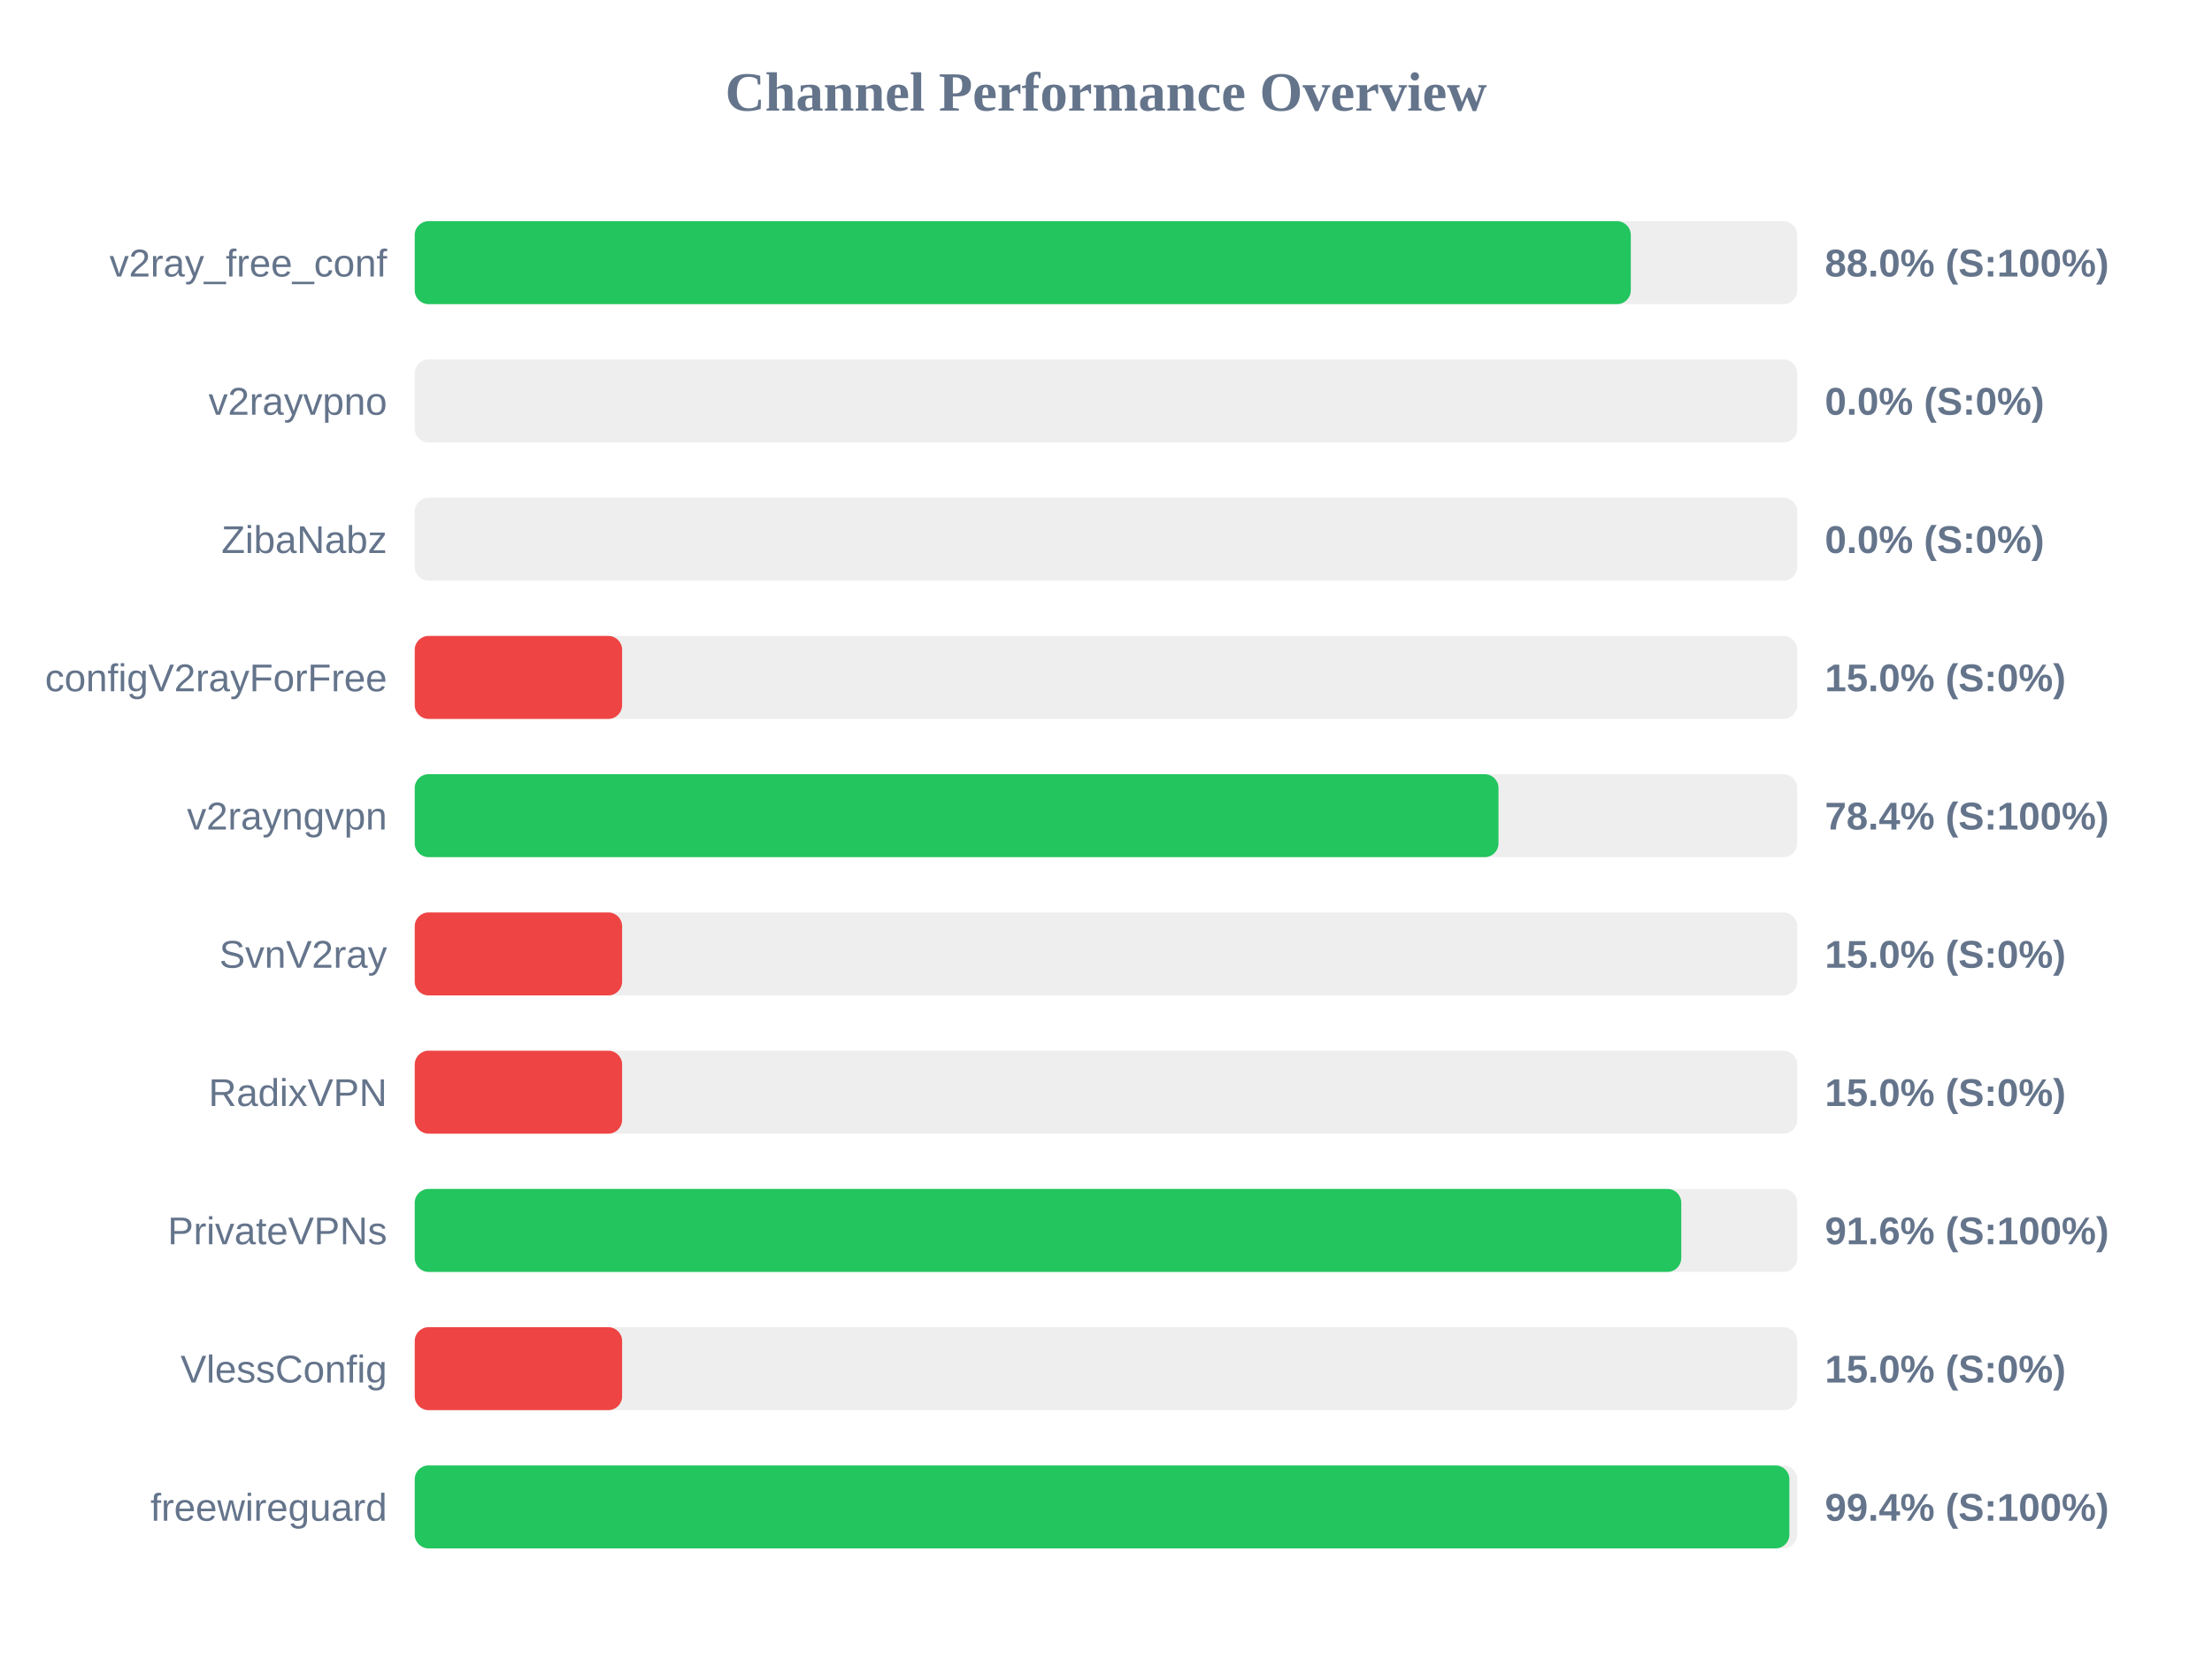
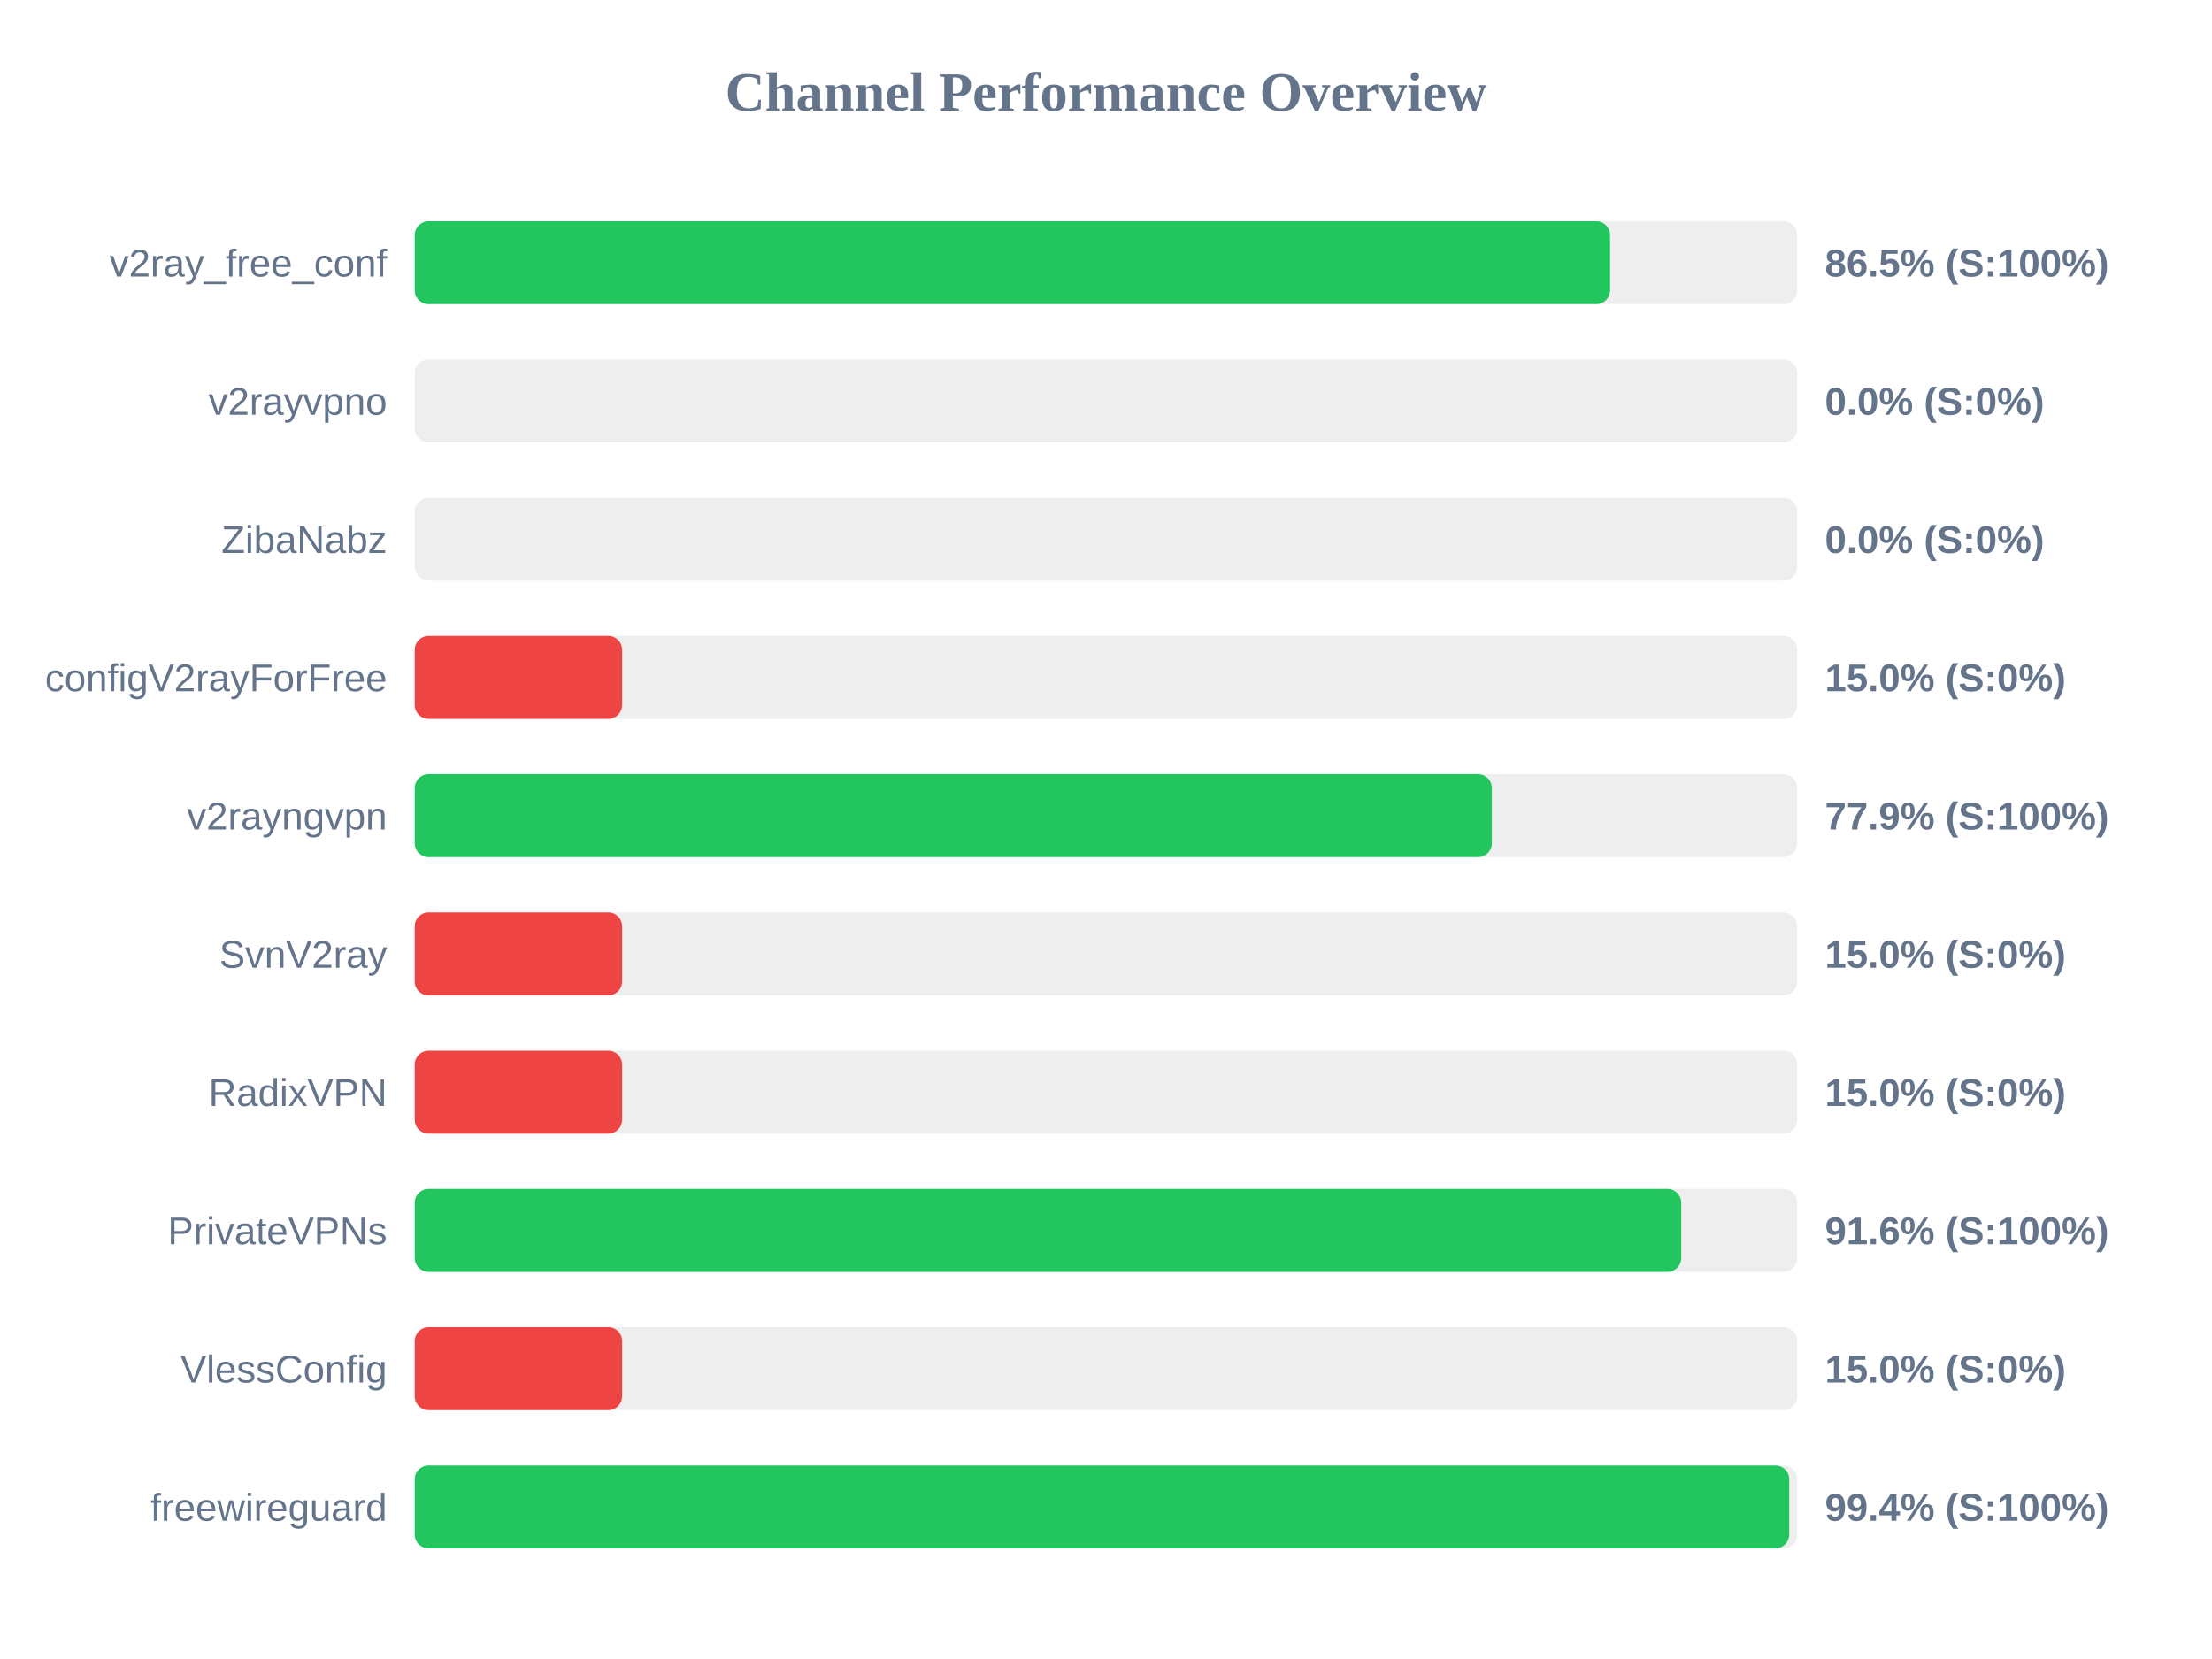
<svg xmlns="http://www.w3.org/2000/svg" width="800" height="600" version="1.1">
  <style>
        .row { font: 14px Arial; fill: #64748b; }
        .score { font: bold 14px Arial; fill: #64748b; }
    </style>
  <text x="400" y="40" text-anchor="middle" font-size="20px" font-weight="bold" fill="#64748b">Channel Performance Overview</text>
  <rect x="150" y="80" width="500" height="30" fill="#eee" rx="5" />
-   <rect x="150" y="80" width="439.8" height="30" fill="#22c55e" rx="5" />
+   <rect x="150" y="80" width="432.3" height="30" fill="#22c55e" rx="5" />
  <text x="140" y="100" text-anchor="end" class="row">v2ray_free_conf</text>
-   <text x="660" y="100" text-anchor="start" class="score">88.0% (S:100%)</text>
+   <text x="660" y="100" text-anchor="start" class="score">86.5% (S:100%)</text>
  <rect x="150" y="130" width="500" height="30" fill="#eee" rx="5" />
  <rect x="150" y="130" width="0.0" height="30" fill="#ef4444" rx="5" />
  <text x="140" y="150" text-anchor="end" class="row">v2rayvpno</text>
  <text x="660" y="150" text-anchor="start" class="score">0.0% (S:0%)</text>
  <rect x="150" y="180" width="500" height="30" fill="#eee" rx="5" />
  <rect x="150" y="180" width="0.0" height="30" fill="#ef4444" rx="5" />
  <text x="140" y="200" text-anchor="end" class="row">ZibaNabz</text>
  <text x="660" y="200" text-anchor="start" class="score">0.0% (S:0%)</text>
  <rect x="150" y="230" width="500" height="30" fill="#eee" rx="5" />
  <rect x="150" y="230" width="75.0" height="30" fill="#ef4444" rx="5" />
  <text x="140" y="250" text-anchor="end" class="row">configV2rayForFree</text>
  <text x="660" y="250" text-anchor="start" class="score">15.0% (S:0%)</text>
  <rect x="150" y="280" width="500" height="30" fill="#eee" rx="5" />
-   <rect x="150" y="280" width="391.95" height="30" fill="#22c55e" rx="5" />
+   <rect x="150" y="280" width="389.55" height="30" fill="#22c55e" rx="5" />
  <text x="140" y="300" text-anchor="end" class="row">v2rayngvpn</text>
-   <text x="660" y="300" text-anchor="start" class="score">78.4% (S:100%)</text>
+   <text x="660" y="300" text-anchor="start" class="score">77.9% (S:100%)</text>
  <rect x="150" y="330" width="500" height="30" fill="#eee" rx="5" />
  <rect x="150" y="330" width="75.0" height="30" fill="#ef4444" rx="5" />
  <text x="140" y="350" text-anchor="end" class="row">SvnV2ray</text>
  <text x="660" y="350" text-anchor="start" class="score">15.0% (S:0%)</text>
  <rect x="150" y="380" width="500" height="30" fill="#eee" rx="5" />
  <rect x="150" y="380" width="75.0" height="30" fill="#ef4444" rx="5" />
  <text x="140" y="400" text-anchor="end" class="row">RadixVPN</text>
  <text x="660" y="400" text-anchor="start" class="score">15.0% (S:0%)</text>
  <rect x="150" y="430" width="500" height="30" fill="#eee" rx="5" />
  <rect x="150" y="430" width="458.05" height="30" fill="#22c55e" rx="5" />
  <text x="140" y="450" text-anchor="end" class="row">PrivateVPNs</text>
  <text x="660" y="450" text-anchor="start" class="score">91.6% (S:100%)</text>
  <rect x="150" y="480" width="500" height="30" fill="#eee" rx="5" />
  <rect x="150" y="480" width="75.0" height="30" fill="#ef4444" rx="5" />
  <text x="140" y="500" text-anchor="end" class="row">VlessConfig</text>
  <text x="660" y="500" text-anchor="start" class="score">15.0% (S:0%)</text>
  <rect x="150" y="530" width="500" height="30" fill="#eee" rx="5" />
-   <rect x="150" y="530" width="497.15" height="30" fill="#22c55e" rx="5" />
+   <rect x="150" y="530" width="497.1" height="30" fill="#22c55e" rx="5" />
  <text x="140" y="550" text-anchor="end" class="row">freewireguard</text>
  <text x="660" y="550" text-anchor="start" class="score">99.4% (S:100%)</text>
</svg>
